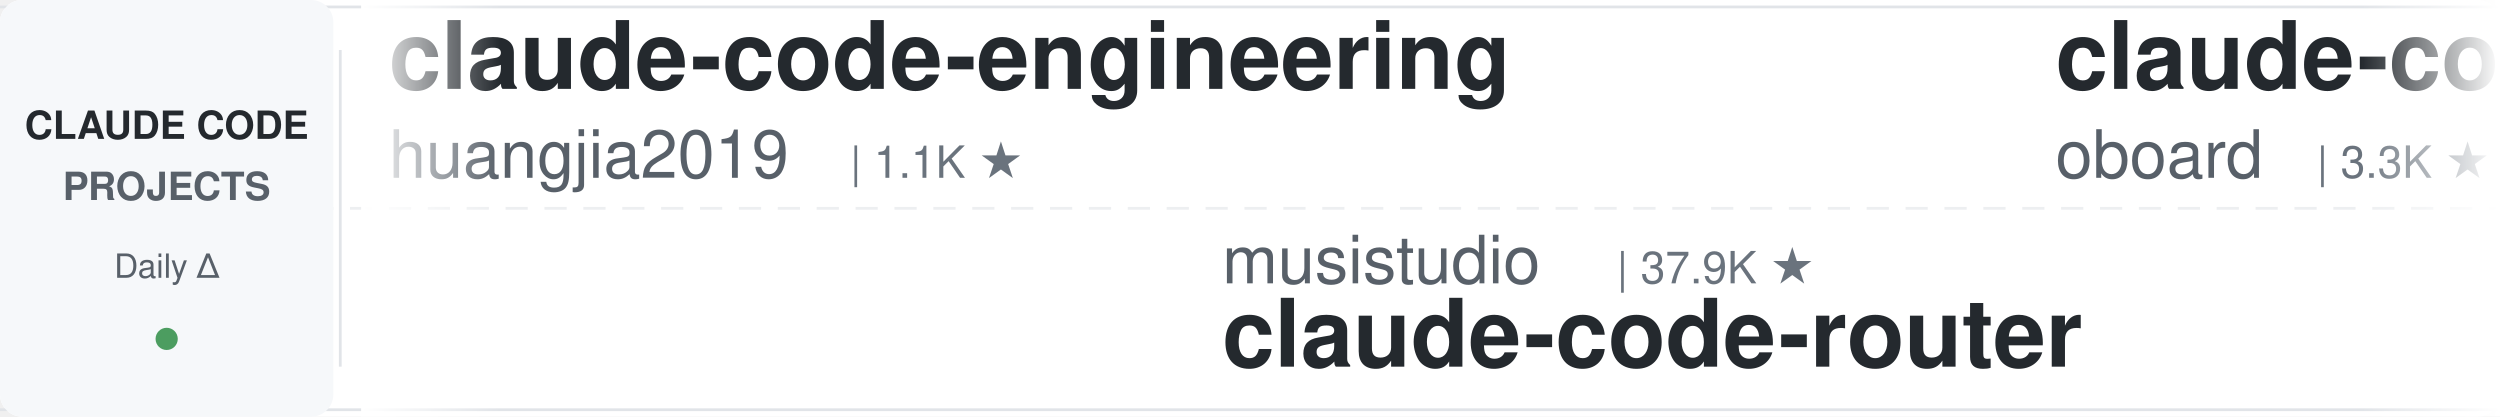
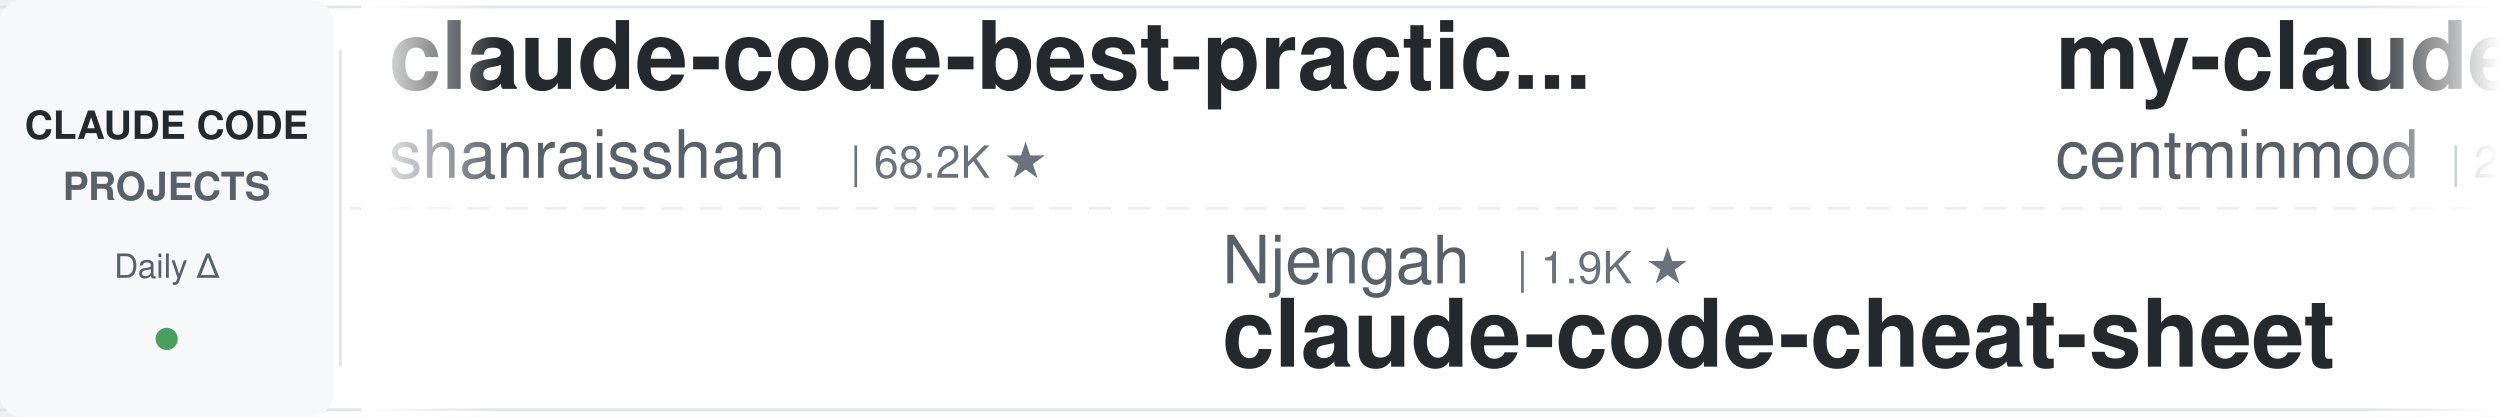
<svg xmlns="http://www.w3.org/2000/svg" width="900" height="150">
  <defs>
    <linearGradient id="leftFade" x1="0%" y1="0%" x2="100%" y2="0%">
      <stop offset="0%" style="stop-color:#ffffff;stop-opacity:1" />
      <stop offset="100%" style="stop-color:#ffffff;stop-opacity:0" />
    </linearGradient>
    <linearGradient id="rightFade" x1="0%" y1="0%" x2="100%" y2="0%">
      <stop offset="0%" style="stop-color:#ffffff;stop-opacity:0" />
      <stop offset="100%" style="stop-color:#ffffff;stop-opacity:1" />
    </linearGradient>
  </defs>
  <rect width="900" height="150" fill="#ffffff" rx="8" />
  <rect x="0" y="2" width="900" height="1" fill="#e1e4e8" />
  <rect x="0" y="147" width="900" height="1" fill="#e1e4e8" />
  <line x1="0" y1="75" x2="900" y2="75" stroke="#e1e4e8" stroke-width="1" stroke-dasharray="8 6" opacity="0.6" />
  <rect x="0" y="0" width="120" height="150" fill="#f6f8fa" rx="8" />
  <text x="60" y="50" font-family="-apple-system, BlinkMacSystemFont, 'Segoe UI', Helvetica, Arial, sans-serif" font-size="14" font-weight="600" fill="#24292e" text-anchor="middle">CLAUDE CODE</text>
  <text x="60" y="72" font-family="-apple-system, BlinkMacSystemFont, 'Segoe UI', Helvetica, Arial, sans-serif" font-size="14" font-weight="600" fill="#586069" text-anchor="middle">PROJECTS</text>
  <text x="60" y="100" font-family="-apple-system, BlinkMacSystemFont, 'Segoe UI', Helvetica, Arial, sans-serif" font-size="12" font-weight="500" fill="#586069" text-anchor="middle">Daily Δ</text>
  <circle cx="60" cy="122" r="4" fill="#22863a" opacity="0.8" />
  <rect x="122" y="18" width="1" height="114" fill="#e1e4e8" />
  <clipPath id="tickerClip">
    <rect x="130" y="0" width="770" height="150" />
  </clipPath>
  <g clip-path="url(#tickerClip)">
    <g id="tickerItems">
      <animateTransform attributeName="transform" attributeType="XML" type="translate" from="0 0" to="-3000 0" dur="54s" repeatCount="indefinite" />
      <g transform="translate(0, 0)">
-         <text x="140" y="32" font-family="-apple-system, BlinkMacSystemFont, 'Segoe UI', Helvetica, Arial, sans-serif" font-size="34" font-weight="600" fill="#24292e">claude-code-engineering</text>
-         <text x="140" y="64" font-family="-apple-system, BlinkMacSystemFont, 'Segoe UI', Helvetica, Arial, sans-serif" font-size="24" font-weight="400" fill="#586069">huangjia2019</text>
-         <text x="306" y="64" font-family="-apple-system, BlinkMacSystemFont, 'Segoe UI', Helvetica, Arial, sans-serif" font-size="16" font-weight="500" fill="#6a737d">| 1.1K ★</text>
+         <text x="140" y="32" font-family="-apple-system, BlinkMacSystemFont, 'Segoe UI', Helvetica, Arial, sans-serif" font-size="34" font-weight="600" fill="#24292e">claude-code-best-practic...</text>
+         <text x="140" y="64" font-family="-apple-system, BlinkMacSystemFont, 'Segoe UI', Helvetica, Arial, sans-serif" font-size="24" font-weight="400" fill="#586069">shanraisshan</text>
+         <text x="306" y="64" font-family="-apple-system, BlinkMacSystemFont, 'Segoe UI', Helvetica, Arial, sans-serif" font-size="16" font-weight="500" fill="#6a737d">| 68.2K ★</text>
      </g>
      <g transform="translate(300, 0)">
-         <text x="140" y="102" font-family="-apple-system, BlinkMacSystemFont, 'Segoe UI', Helvetica, Arial, sans-serif" font-size="24" font-weight="400" fill="#586069">musistudio</text>
-         <text x="282" y="102" font-family="-apple-system, BlinkMacSystemFont, 'Segoe UI', Helvetica, Arial, sans-serif" font-size="16" font-weight="500" fill="#6a737d">| 37.9K ★</text>
-         <text x="140" y="132" font-family="-apple-system, BlinkMacSystemFont, 'Segoe UI', Helvetica, Arial, sans-serif" font-size="34" font-weight="600" fill="#24292e">claude-code-router</text>
+         <text x="140" y="102" font-family="-apple-system, BlinkMacSystemFont, 'Segoe UI', Helvetica, Arial, sans-serif" font-size="24" font-weight="400" fill="#586069">Njengah</text>
+         <text x="246" y="102" font-family="-apple-system, BlinkMacSystemFont, 'Segoe UI', Helvetica, Arial, sans-serif" font-size="16" font-weight="500" fill="#6a737d">| 1.9K ★</text>
+         <text x="140" y="132" font-family="-apple-system, BlinkMacSystemFont, 'Segoe UI', Helvetica, Arial, sans-serif" font-size="34" font-weight="600" fill="#24292e">claude-code-cheat-sheet</text>
      </g>
      <g transform="translate(600, 0)">
-         <text x="140" y="32" font-family="-apple-system, BlinkMacSystemFont, 'Segoe UI', Helvetica, Arial, sans-serif" font-size="34" font-weight="600" fill="#24292e">claude-code-rev</text>
-         <text x="140" y="64" font-family="-apple-system, BlinkMacSystemFont, 'Segoe UI', Helvetica, Arial, sans-serif" font-size="24" font-weight="400" fill="#586069">oboard</text>
-         <text x="234" y="64" font-family="-apple-system, BlinkMacSystemFont, 'Segoe UI', Helvetica, Arial, sans-serif" font-size="16" font-weight="500" fill="#6a737d">| 3.3K ★</text>
+         <text x="140" y="32" font-family="-apple-system, BlinkMacSystemFont, 'Segoe UI', Helvetica, Arial, sans-serif" font-size="34" font-weight="600" fill="#24292e">my-claude-code-setup</text>
+         <text x="140" y="64" font-family="-apple-system, BlinkMacSystemFont, 'Segoe UI', Helvetica, Arial, sans-serif" font-size="24" font-weight="400" fill="#586069">centminmod</text>
+         <text x="282" y="64" font-family="-apple-system, BlinkMacSystemFont, 'Segoe UI', Helvetica, Arial, sans-serif" font-size="16" font-weight="500" fill="#6a737d">| 2.7K ★</text>
      </g>
      <g transform="translate(900, 0)">
-         <text x="140" y="102" font-family="-apple-system, BlinkMacSystemFont, 'Segoe UI', Helvetica, Arial, sans-serif" font-size="24" font-weight="400" fill="#586069">techjarves</text>
-         <text x="282" y="102" font-family="-apple-system, BlinkMacSystemFont, 'Segoe UI', Helvetica, Arial, sans-serif" font-size="16" font-weight="500" fill="#6a737d">| 1.6K ★</text>
-         <text x="140" y="132" font-family="-apple-system, BlinkMacSystemFont, 'Segoe UI', Helvetica, Arial, sans-serif" font-size="34" font-weight="600" fill="#24292e">ClaudeCode-Portable</text>
+         <text x="140" y="102" font-family="-apple-system, BlinkMacSystemFont, 'Segoe UI', Helvetica, Arial, sans-serif" font-size="24" font-weight="400" fill="#586069">liuup</text>
+         <text x="222" y="102" font-family="-apple-system, BlinkMacSystemFont, 'Segoe UI', Helvetica, Arial, sans-serif" font-size="16" font-weight="500" fill="#6a737d">| 4.0K ★</text>
+         <text x="140" y="132" font-family="-apple-system, BlinkMacSystemFont, 'Segoe UI', Helvetica, Arial, sans-serif" font-size="34" font-weight="600" fill="#24292e">claude-code-analysis</text>
      </g>
      <g transform="translate(1200, 0)">
-         <text x="140" y="32" font-family="-apple-system, BlinkMacSystemFont, 'Segoe UI', Helvetica, Arial, sans-serif" font-size="34" font-weight="600" fill="#24292e">claude-code-guide</text>
-         <text x="140" y="64" font-family="-apple-system, BlinkMacSystemFont, 'Segoe UI', Helvetica, Arial, sans-serif" font-size="24" font-weight="400" fill="#586069">Cranot</text>
-         <text x="234" y="64" font-family="-apple-system, BlinkMacSystemFont, 'Segoe UI', Helvetica, Arial, sans-serif" font-size="16" font-weight="500" fill="#6a737d">| 2.9K ★</text>
+         <text x="140" y="32" font-family="-apple-system, BlinkMacSystemFont, 'Segoe UI', Helvetica, Arial, sans-serif" font-size="34" font-weight="600" fill="#24292e">claude-code-source</text>
+         <text x="140" y="64" font-family="-apple-system, BlinkMacSystemFont, 'Segoe UI', Helvetica, Arial, sans-serif" font-size="24" font-weight="400" fill="#586069">JrCx7scC</text>
+         <text x="258" y="64" font-family="-apple-system, BlinkMacSystemFont, 'Segoe UI', Helvetica, Arial, sans-serif" font-size="16" font-weight="500" fill="#6a737d">| 375 ★</text>
      </g>
      <g transform="translate(1500, 0)">
-         <text x="140" y="102" font-family="-apple-system, BlinkMacSystemFont, 'Segoe UI', Helvetica, Arial, sans-serif" font-size="24" font-weight="400" fill="#586069">davila7</text>
-         <text x="246" y="102" font-family="-apple-system, BlinkMacSystemFont, 'Segoe UI', Helvetica, Arial, sans-serif" font-size="16" font-weight="500" fill="#6a737d">| 32.9K ★</text>
-         <text x="140" y="132" font-family="-apple-system, BlinkMacSystemFont, 'Segoe UI', Helvetica, Arial, sans-serif" font-size="34" font-weight="600" fill="#24292e">claude-code-templates</text>
+         <text x="140" y="102" font-family="-apple-system, BlinkMacSystemFont, 'Segoe UI', Helvetica, Arial, sans-serif" font-size="24" font-weight="400" fill="#586069">diet103</text>
+         <text x="246" y="102" font-family="-apple-system, BlinkMacSystemFont, 'Segoe UI', Helvetica, Arial, sans-serif" font-size="16" font-weight="500" fill="#6a737d">| 10.0K ★</text>
+         <text x="140" y="132" font-family="-apple-system, BlinkMacSystemFont, 'Segoe UI', Helvetica, Arial, sans-serif" font-size="34" font-weight="600" fill="#24292e">claude-code-infrastructu...</text>
      </g>
      <g transform="translate(1800, 0)">
-         <text x="140" y="32" font-family="-apple-system, BlinkMacSystemFont, 'Segoe UI', Helvetica, Arial, sans-serif" font-size="34" font-weight="600" fill="#24292e">oh-my-claudecode</text>
-         <text x="140" y="64" font-family="-apple-system, BlinkMacSystemFont, 'Segoe UI', Helvetica, Arial, sans-serif" font-size="24" font-weight="400" fill="#586069">Yeachan-Heo</text>
-         <text x="294" y="64" font-family="-apple-system, BlinkMacSystemFont, 'Segoe UI', Helvetica, Arial, sans-serif" font-size="16" font-weight="500" fill="#6a737d">| 40.3K ★</text>
+         <text x="140" y="32" font-family="-apple-system, BlinkMacSystemFont, 'Segoe UI', Helvetica, Arial, sans-serif" font-size="34" font-weight="600" fill="#24292e">claude-code-local</text>
+         <text x="140" y="64" font-family="-apple-system, BlinkMacSystemFont, 'Segoe UI', Helvetica, Arial, sans-serif" font-size="24" font-weight="400" fill="#586069">nicedreamzapp</text>
+         <text x="318" y="64" font-family="-apple-system, BlinkMacSystemFont, 'Segoe UI', Helvetica, Arial, sans-serif" font-size="16" font-weight="500" fill="#6a737d">| 3.4K ★</text>
      </g>
      <g transform="translate(2100, 0)">
-         <text x="140" y="102" font-family="-apple-system, BlinkMacSystemFont, 'Segoe UI', Helvetica, Arial, sans-serif" font-size="24" font-weight="400" fill="#586069">luyao618</text>
-         <text x="258" y="102" font-family="-apple-system, BlinkMacSystemFont, 'Segoe UI', Helvetica, Arial, sans-serif" font-size="16" font-weight="500" fill="#6a737d">| 1.7K ★</text>
-         <text x="140" y="132" font-family="-apple-system, BlinkMacSystemFont, 'Segoe UI', Helvetica, Arial, sans-serif" font-size="34" font-weight="600" fill="#24292e">Claude-Code-Source-Study</text>
+         <text x="140" y="102" font-family="-apple-system, BlinkMacSystemFont, 'Segoe UI', Helvetica, Arial, sans-serif" font-size="24" font-weight="400" fill="#586069">repowise-dev</text>
+         <text x="306" y="102" font-family="-apple-system, BlinkMacSystemFont, 'Segoe UI', Helvetica, Arial, sans-serif" font-size="16" font-weight="500" fill="#6a737d">| 1.2K ★</text>
+         <text x="140" y="132" font-family="-apple-system, BlinkMacSystemFont, 'Segoe UI', Helvetica, Arial, sans-serif" font-size="34" font-weight="600" fill="#24292e">claude-code-prompts</text>
      </g>
      <g transform="translate(2400, 0)">
-         <text x="140" y="32" font-family="-apple-system, BlinkMacSystemFont, 'Segoe UI', Helvetica, Arial, sans-serif" font-size="34" font-weight="600" fill="#24292e">claude-code-reverse</text>
-         <text x="140" y="64" font-family="-apple-system, BlinkMacSystemFont, 'Segoe UI', Helvetica, Arial, sans-serif" font-size="24" font-weight="400" fill="#586069">Yuyz0112</text>
-         <text x="258" y="64" font-family="-apple-system, BlinkMacSystemFont, 'Segoe UI', Helvetica, Arial, sans-serif" font-size="16" font-weight="500" fill="#6a737d">| 2.4K ★</text>
+         <text x="140" y="32" font-family="-apple-system, BlinkMacSystemFont, 'Segoe UI', Helvetica, Arial, sans-serif" font-size="34" font-weight="600" fill="#24292e">claude-code-hub</text>
+         <text x="140" y="64" font-family="-apple-system, BlinkMacSystemFont, 'Segoe UI', Helvetica, Arial, sans-serif" font-size="24" font-weight="400" fill="#586069">ding113</text>
+         <text x="246" y="64" font-family="-apple-system, BlinkMacSystemFont, 'Segoe UI', Helvetica, Arial, sans-serif" font-size="16" font-weight="500" fill="#6a737d">| 3.4K ★</text>
      </g>
      <g transform="translate(2700, 0)">
-         <text x="140" y="102" font-family="-apple-system, BlinkMacSystemFont, 'Segoe UI', Helvetica, Arial, sans-serif" font-size="24" font-weight="400" fill="#586069">affaan-m</text>
-         <text x="258" y="102" font-family="-apple-system, BlinkMacSystemFont, 'Segoe UI', Helvetica, Arial, sans-serif" font-size="16" font-weight="500" fill="#6a737d">| 289.7K ★</text>
-         <text x="140" y="132" font-family="-apple-system, BlinkMacSystemFont, 'Segoe UI', Helvetica, Arial, sans-serif" font-size="34" font-weight="600" fill="#24292e">ECC</text>
+         <text x="140" y="102" font-family="-apple-system, BlinkMacSystemFont, 'Segoe UI', Helvetica, Arial, sans-serif" font-size="24" font-weight="400" fill="#586069">SeemSeam</text>
+         <text x="258" y="102" font-family="-apple-system, BlinkMacSystemFont, 'Segoe UI', Helvetica, Arial, sans-serif" font-size="16" font-weight="500" fill="#6a737d">| 3.6K ★</text>
+         <text x="140" y="132" font-family="-apple-system, BlinkMacSystemFont, 'Segoe UI', Helvetica, Arial, sans-serif" font-size="34" font-weight="600" fill="#24292e">claude_codex_bridge</text>
      </g>
      <g transform="translate(3000, 0)">
-         <text x="140" y="32" font-family="-apple-system, BlinkMacSystemFont, 'Segoe UI', Helvetica, Arial, sans-serif" font-size="34" font-weight="600" fill="#24292e">claude-code-engineering</text>
-         <text x="140" y="64" font-family="-apple-system, BlinkMacSystemFont, 'Segoe UI', Helvetica, Arial, sans-serif" font-size="24" font-weight="400" fill="#586069">huangjia2019</text>
-         <text x="306" y="64" font-family="-apple-system, BlinkMacSystemFont, 'Segoe UI', Helvetica, Arial, sans-serif" font-size="16" font-weight="500" fill="#6a737d">| 1.1K ★</text>
+         <text x="140" y="32" font-family="-apple-system, BlinkMacSystemFont, 'Segoe UI', Helvetica, Arial, sans-serif" font-size="34" font-weight="600" fill="#24292e">claude-code-best-practic...</text>
+         <text x="140" y="64" font-family="-apple-system, BlinkMacSystemFont, 'Segoe UI', Helvetica, Arial, sans-serif" font-size="24" font-weight="400" fill="#586069">shanraisshan</text>
+         <text x="306" y="64" font-family="-apple-system, BlinkMacSystemFont, 'Segoe UI', Helvetica, Arial, sans-serif" font-size="16" font-weight="500" fill="#6a737d">| 68.2K ★</text>
      </g>
      <g transform="translate(3300, 0)">
-         <text x="140" y="102" font-family="-apple-system, BlinkMacSystemFont, 'Segoe UI', Helvetica, Arial, sans-serif" font-size="24" font-weight="400" fill="#586069">musistudio</text>
-         <text x="282" y="102" font-family="-apple-system, BlinkMacSystemFont, 'Segoe UI', Helvetica, Arial, sans-serif" font-size="16" font-weight="500" fill="#6a737d">| 37.9K ★</text>
-         <text x="140" y="132" font-family="-apple-system, BlinkMacSystemFont, 'Segoe UI', Helvetica, Arial, sans-serif" font-size="34" font-weight="600" fill="#24292e">claude-code-router</text>
+         <text x="140" y="102" font-family="-apple-system, BlinkMacSystemFont, 'Segoe UI', Helvetica, Arial, sans-serif" font-size="24" font-weight="400" fill="#586069">Njengah</text>
+         <text x="246" y="102" font-family="-apple-system, BlinkMacSystemFont, 'Segoe UI', Helvetica, Arial, sans-serif" font-size="16" font-weight="500" fill="#6a737d">| 1.9K ★</text>
+         <text x="140" y="132" font-family="-apple-system, BlinkMacSystemFont, 'Segoe UI', Helvetica, Arial, sans-serif" font-size="34" font-weight="600" fill="#24292e">claude-code-cheat-sheet</text>
      </g>
      <g transform="translate(3600, 0)">
-         <text x="140" y="32" font-family="-apple-system, BlinkMacSystemFont, 'Segoe UI', Helvetica, Arial, sans-serif" font-size="34" font-weight="600" fill="#24292e">claude-code-rev</text>
-         <text x="140" y="64" font-family="-apple-system, BlinkMacSystemFont, 'Segoe UI', Helvetica, Arial, sans-serif" font-size="24" font-weight="400" fill="#586069">oboard</text>
-         <text x="234" y="64" font-family="-apple-system, BlinkMacSystemFont, 'Segoe UI', Helvetica, Arial, sans-serif" font-size="16" font-weight="500" fill="#6a737d">| 3.3K ★</text>
+         <text x="140" y="32" font-family="-apple-system, BlinkMacSystemFont, 'Segoe UI', Helvetica, Arial, sans-serif" font-size="34" font-weight="600" fill="#24292e">my-claude-code-setup</text>
+         <text x="140" y="64" font-family="-apple-system, BlinkMacSystemFont, 'Segoe UI', Helvetica, Arial, sans-serif" font-size="24" font-weight="400" fill="#586069">centminmod</text>
+         <text x="282" y="64" font-family="-apple-system, BlinkMacSystemFont, 'Segoe UI', Helvetica, Arial, sans-serif" font-size="16" font-weight="500" fill="#6a737d">| 2.7K ★</text>
      </g>
      <g transform="translate(3900, 0)">
-         <text x="140" y="102" font-family="-apple-system, BlinkMacSystemFont, 'Segoe UI', Helvetica, Arial, sans-serif" font-size="24" font-weight="400" fill="#586069">techjarves</text>
-         <text x="282" y="102" font-family="-apple-system, BlinkMacSystemFont, 'Segoe UI', Helvetica, Arial, sans-serif" font-size="16" font-weight="500" fill="#6a737d">| 1.6K ★</text>
-         <text x="140" y="132" font-family="-apple-system, BlinkMacSystemFont, 'Segoe UI', Helvetica, Arial, sans-serif" font-size="34" font-weight="600" fill="#24292e">ClaudeCode-Portable</text>
+         <text x="140" y="102" font-family="-apple-system, BlinkMacSystemFont, 'Segoe UI', Helvetica, Arial, sans-serif" font-size="24" font-weight="400" fill="#586069">liuup</text>
+         <text x="222" y="102" font-family="-apple-system, BlinkMacSystemFont, 'Segoe UI', Helvetica, Arial, sans-serif" font-size="16" font-weight="500" fill="#6a737d">| 4.0K ★</text>
+         <text x="140" y="132" font-family="-apple-system, BlinkMacSystemFont, 'Segoe UI', Helvetica, Arial, sans-serif" font-size="34" font-weight="600" fill="#24292e">claude-code-analysis</text>
      </g>
    </g>
  </g>
  <rect x="130" y="0" width="50" height="150" fill="url(#leftFade)" />
  <rect x="850" y="0" width="50" height="150" fill="url(#rightFade)" />
</svg>
